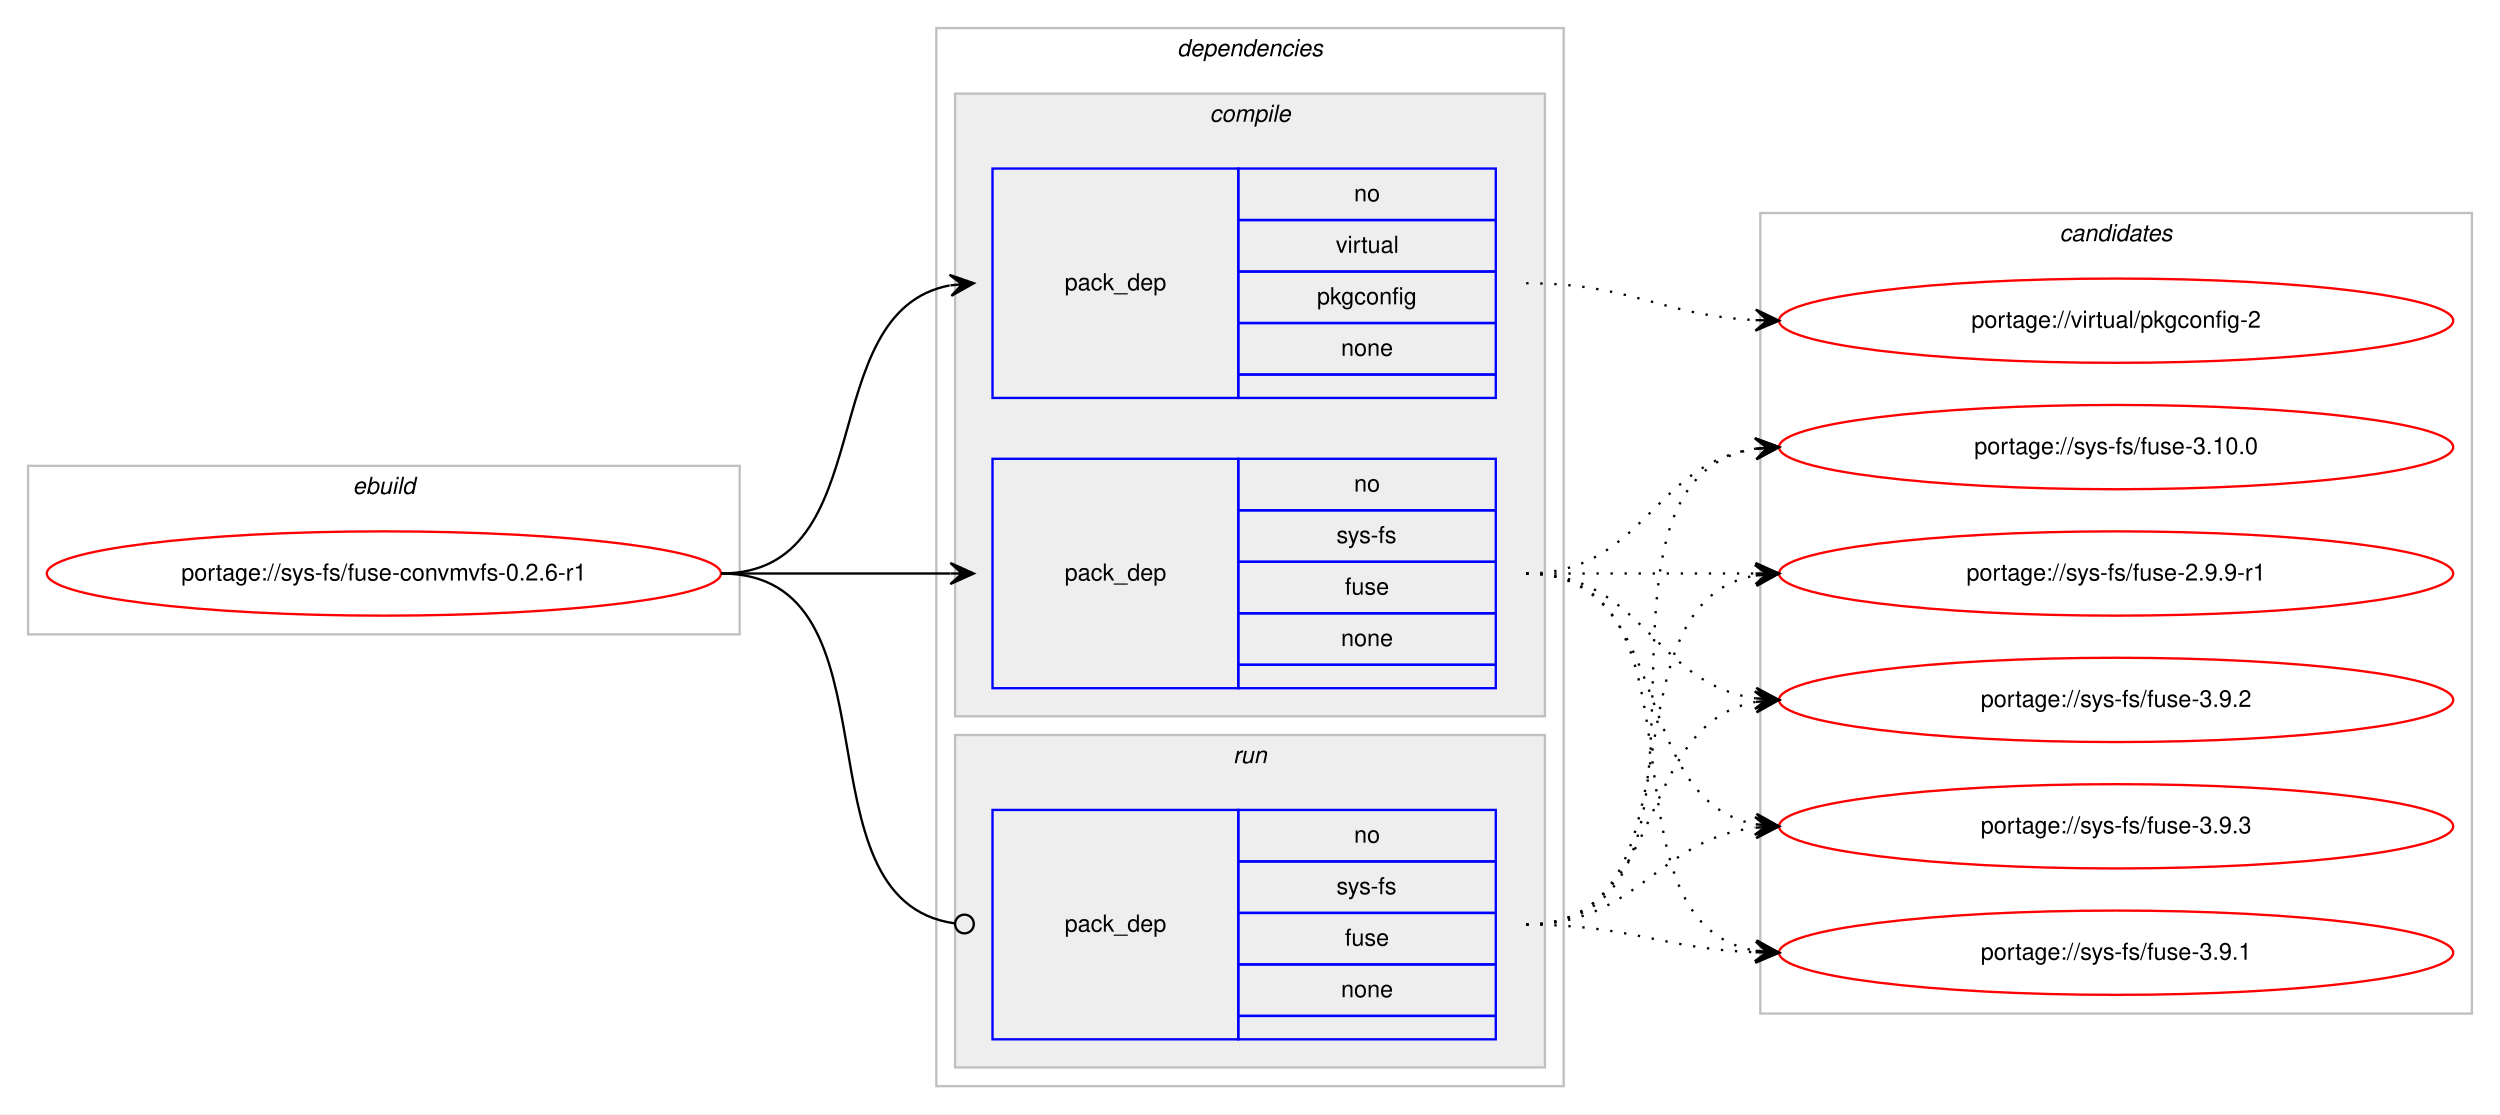
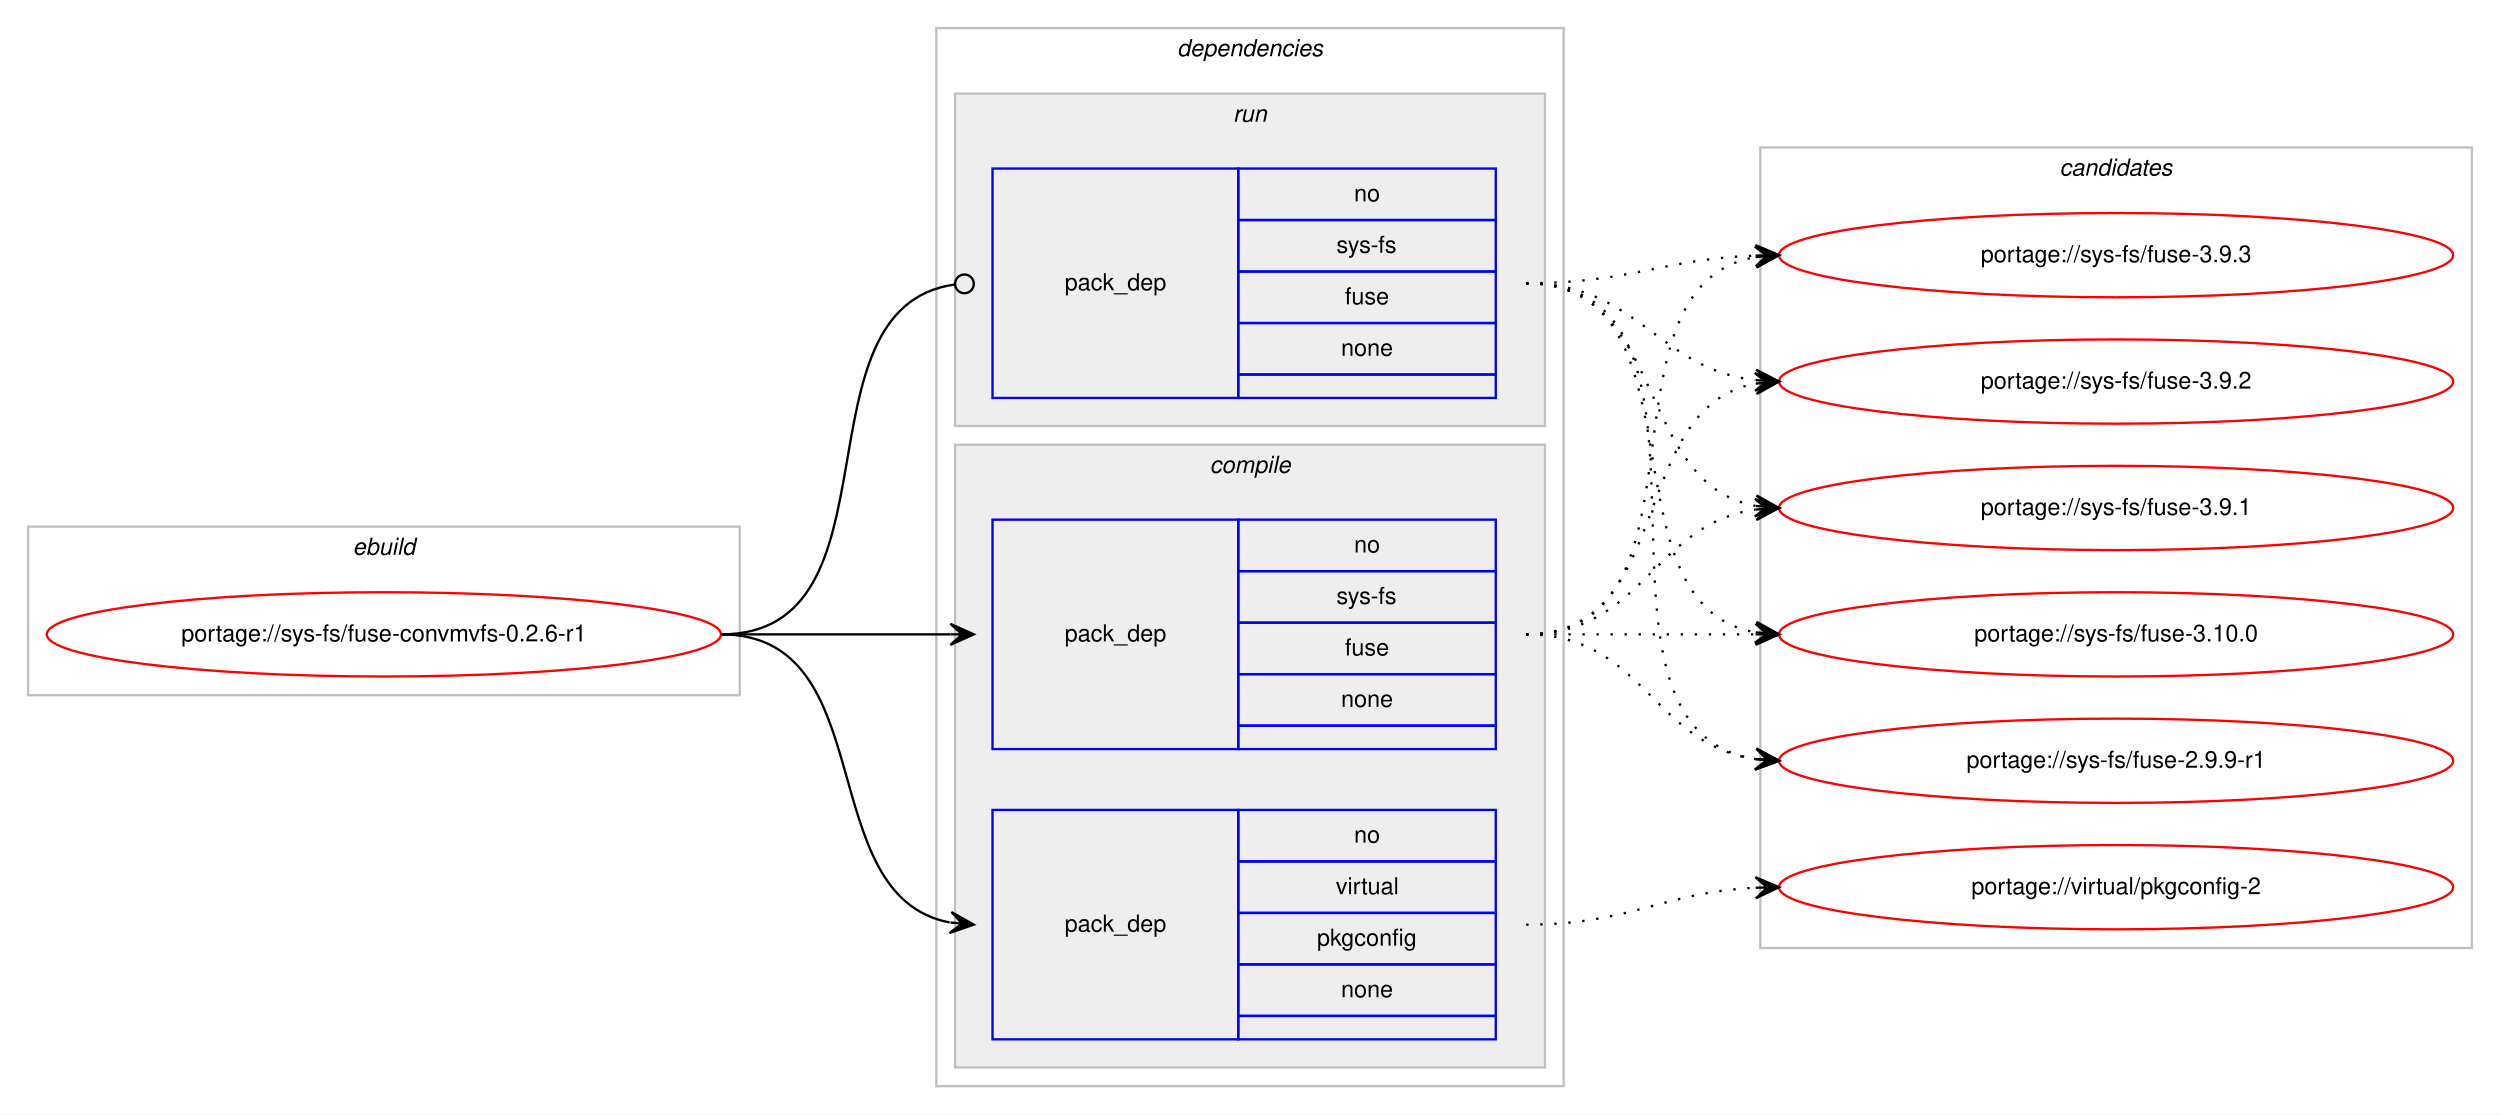
<svg xmlns="http://www.w3.org/2000/svg" xmlns:xlink="http://www.w3.org/1999/xlink" width="1068pt" height="476pt" viewBox="0.00 0.00 1068.00 476.00">
  <g id="graph0" class="graph" transform="scale(1 1) rotate(0) translate(4 472)">
    <polygon fill="#ffffff" stroke="transparent" points="-4,4 -4,-472 1064,-472 1064,4 -4,4" />
    <g id="clust1" class="cluster">
-       <polygon fill="none" stroke="#c0c0c0" points="8,-201 8,-273 312,-273 312,-201 8,-201" />
-       <text text-anchor="start" x="146.663" y="-261" font-family="Helvetica,sans-Serif" font-style="italic" font-size="10.00" fill="#000000">ebuild</text>
+       <polygon fill="none" stroke="#c0c0c0" points="8,-175 8,-247 312,-247 312,-175 8,-175" />
+       <text text-anchor="start" x="146.663" y="-235" font-family="Helvetica,sans-Serif" font-style="italic" font-size="10.00" fill="#000000">ebuild</text>
    </g>
    <g id="clust2" class="cluster">
      <polygon fill="none" stroke="#c0c0c0" points="396,-8 396,-460 664,-460 664,-8 396,-8" />
      <text text-anchor="start" x="498.875" y="-448" font-family="Helvetica,sans-Serif" font-style="italic" font-size="10.00" fill="#000000">dependencies</text>
    </g>
+     <g id="clust7" class="cluster">
+       <polygon fill="#eeeeee" stroke="#c0c0c0" points="404,-290 404,-432 656,-432 656,-290 404,-290" />
+       <text text-anchor="start" x="522.777" y="-420" font-family="Helvetica,sans-Serif" font-style="italic" font-size="10.00" fill="#000000">run</text>
+     </g>
    <g id="clust3" class="cluster">
-       <polygon fill="#eeeeee" stroke="#c0c0c0" points="404,-166 404,-432 656,-432 656,-166 404,-166" />
-       <text text-anchor="start" x="512.778" y="-420" font-family="Helvetica,sans-Serif" font-style="italic" font-size="10.00" fill="#000000">compile</text>
-     </g>
-     <g id="clust7" class="cluster">
-       <polygon fill="#eeeeee" stroke="#c0c0c0" points="404,-16 404,-158 656,-158 656,-16 404,-16" />
-       <text text-anchor="start" x="522.777" y="-146" font-family="Helvetica,sans-Serif" font-style="italic" font-size="10.00" fill="#000000">run</text>
+       <polygon fill="#eeeeee" stroke="#c0c0c0" points="404,-16 404,-282 656,-282 656,-16 404,-16" />
+       <text text-anchor="start" x="512.778" y="-270" font-family="Helvetica,sans-Serif" font-style="italic" font-size="10.00" fill="#000000">compile</text>
    </g>
    <g id="clust9" class="cluster">
-       <polygon fill="none" stroke="#c0c0c0" points="748,-39 748,-381 1052,-381 1052,-39 748,-39" />
-       <text text-anchor="start" x="875.824" y="-369" font-family="Helvetica,sans-Serif" font-style="italic" font-size="10.00" fill="#000000">candidates</text>
+       <polygon fill="none" stroke="#c0c0c0" points="748,-67 748,-409 1052,-409 1052,-67 748,-67" />
+       <text text-anchor="start" x="875.824" y="-397" font-family="Helvetica,sans-Serif" font-style="italic" font-size="10.00" fill="#000000">candidates</text>
    </g>
    <g id="node1" class="node">
      <g id="a_node1">
        <a xlink:href="../sys-fs/fuse-convmvfs-0.2.6-r1.svg" xlink:title="portage://sys-fs/fuse-convmvfs-0.2.6-r1">
-           <ellipse fill="none" stroke="#ff0000" cx="160" cy="-227" rx="144" ry="18" />
-           <text text-anchor="middle" x="160" y="-224" font-family="Helvetica,sans-Serif" font-size="10.00" fill="#000000">portage://sys-fs/fuse-convmvfs-0.2.6-r1</text>
+           <ellipse fill="none" stroke="#ff0000" cx="160" cy="-201" rx="144" ry="18" />
+           <text text-anchor="middle" x="160" y="-198" font-family="Helvetica,sans-Serif" font-size="10.00" fill="#000000">portage://sys-fs/fuse-convmvfs-0.2.6-r1</text>
        </a>
      </g>
    </g>
    <g id="node2" class="node">
-       <polygon fill="none" stroke="#0000ff" points="420,-178 420,-276 525,-276 525,-178 420,-178" />
-       <text text-anchor="start" x="450.823" y="-224" font-family="Helvetica,sans-Serif" font-size="10.00" fill="#000000">pack_dep</text>
-       <polygon fill="none" stroke="#0000ff" points="525,-254 525,-276 635,-276 635,-254 525,-254" />
-       <text text-anchor="start" x="574.441" y="-262" font-family="Helvetica,sans-Serif" font-size="10.00" fill="#000000">no</text>
-       <polygon fill="none" stroke="#0000ff" points="525,-232 525,-254 635,-254 635,-232 525,-232" />
-       <text text-anchor="start" x="566.946" y="-240" font-family="Helvetica,sans-Serif" font-size="10.00" fill="#000000">sys-fs</text>
-       <polygon fill="none" stroke="#0000ff" points="525,-210 525,-232 635,-232 635,-210 525,-210" />
-       <text text-anchor="start" x="570.552" y="-218" font-family="Helvetica,sans-Serif" font-size="10.00" fill="#000000">fuse</text>
-       <polygon fill="none" stroke="#0000ff" points="525,-188 525,-210 635,-210 635,-188 525,-188" />
-       <text text-anchor="start" x="568.882" y="-196" font-family="Helvetica,sans-Serif" font-size="10.00" fill="#000000">none</text>
-       <polygon fill="none" stroke="#0000ff" points="525,-178 525,-188 635,-188 635,-178 525,-178" />
+       <polygon fill="none" stroke="#0000ff" points="420,-152 420,-250 525,-250 525,-152 420,-152" />
+       <text text-anchor="start" x="450.823" y="-198" font-family="Helvetica,sans-Serif" font-size="10.00" fill="#000000">pack_dep</text>
+       <polygon fill="none" stroke="#0000ff" points="525,-228 525,-250 635,-250 635,-228 525,-228" />
+       <text text-anchor="start" x="574.441" y="-236" font-family="Helvetica,sans-Serif" font-size="10.00" fill="#000000">no</text>
+       <polygon fill="none" stroke="#0000ff" points="525,-206 525,-228 635,-228 635,-206 525,-206" />
+       <text text-anchor="start" x="566.946" y="-214" font-family="Helvetica,sans-Serif" font-size="10.00" fill="#000000">sys-fs</text>
+       <polygon fill="none" stroke="#0000ff" points="525,-184 525,-206 635,-206 635,-184 525,-184" />
+       <text text-anchor="start" x="570.552" y="-192" font-family="Helvetica,sans-Serif" font-size="10.00" fill="#000000">fuse</text>
+       <polygon fill="none" stroke="#0000ff" points="525,-162 525,-184 635,-184 635,-162 525,-162" />
+       <text text-anchor="start" x="568.882" y="-170" font-family="Helvetica,sans-Serif" font-size="10.00" fill="#000000">none</text>
+       <polygon fill="none" stroke="#0000ff" points="525,-152 525,-162 635,-162 635,-152 525,-152" />
    </g>
    <g id="edge1" class="edge">
-       <path fill="none" stroke="#000000" d="M304,-227C348.438,-227 362.02,-227 401.878,-227" />
-       <polygon fill="#000000" stroke="#000000" points="412,-227 402,-231.5 407,-227 402,-227 402,-227 402,-227 407,-227 402,-222.5 412,-227 412,-227" />
+       <path fill="none" stroke="#000000" d="M304,-201C348.438,-201 362.02,-201 401.878,-201" />
+       <polygon fill="#000000" stroke="#000000" points="412,-201 402,-205.5 407,-201 402,-201 402,-201 402,-201 407,-201 402,-196.5 412,-201 412,-201" />
    </g>
    <g id="node3" class="node">
+       <polygon fill="none" stroke="#0000ff" points="420,-28 420,-126 525,-126 525,-28 420,-28" />
+       <text text-anchor="start" x="450.823" y="-74" font-family="Helvetica,sans-Serif" font-size="10.00" fill="#000000">pack_dep</text>
+       <polygon fill="none" stroke="#0000ff" points="525,-104 525,-126 635,-126 635,-104 525,-104" />
+       <text text-anchor="start" x="574.441" y="-112" font-family="Helvetica,sans-Serif" font-size="10.00" fill="#000000">no</text>
+       <polygon fill="none" stroke="#0000ff" points="525,-82 525,-104 635,-104 635,-82 525,-82" />
+       <text text-anchor="start" x="566.668" y="-90" font-family="Helvetica,sans-Serif" font-size="10.00" fill="#000000">virtual</text>
+       <polygon fill="none" stroke="#0000ff" points="525,-60 525,-82 635,-82 635,-60 525,-60" />
+       <text text-anchor="start" x="558.604" y="-68" font-family="Helvetica,sans-Serif" font-size="10.00" fill="#000000">pkgconfig</text>
+       <polygon fill="none" stroke="#0000ff" points="525,-38 525,-60 635,-60 635,-38 525,-38" />
+       <text text-anchor="start" x="568.882" y="-46" font-family="Helvetica,sans-Serif" font-size="10.00" fill="#000000">none</text>
+       <polygon fill="none" stroke="#0000ff" points="525,-28 525,-38 635,-38 635,-28 525,-28" />
+     </g>
+     <g id="edge2" class="edge">
+       <path fill="none" stroke="#000000" d="M304,-201C373.373,-201 342.506,-89.274 401.698,-77.927" />
+       <polygon fill="#000000" stroke="#000000" points="412,-77 402.443,-82.378 407.02,-77.448 402.04,-77.896 402.04,-77.896 402.04,-77.896 407.02,-77.448 401.637,-73.414 412,-77 412,-77" />
+     </g>
+     <g id="node4" class="node">
      <polygon fill="none" stroke="#0000ff" points="420,-302 420,-400 525,-400 525,-302 420,-302" />
      <text text-anchor="start" x="450.823" y="-348" font-family="Helvetica,sans-Serif" font-size="10.00" fill="#000000">pack_dep</text>
      <polygon fill="none" stroke="#0000ff" points="525,-378 525,-400 635,-400 635,-378 525,-378" />
      <text text-anchor="start" x="574.441" y="-386" font-family="Helvetica,sans-Serif" font-size="10.00" fill="#000000">no</text>
      <polygon fill="none" stroke="#0000ff" points="525,-356 525,-378 635,-378 635,-356 525,-356" />
-       <text text-anchor="start" x="566.668" y="-364" font-family="Helvetica,sans-Serif" font-size="10.00" fill="#000000">virtual</text>
+       <text text-anchor="start" x="566.946" y="-364" font-family="Helvetica,sans-Serif" font-size="10.00" fill="#000000">sys-fs</text>
      <polygon fill="none" stroke="#0000ff" points="525,-334 525,-356 635,-356 635,-334 525,-334" />
-       <text text-anchor="start" x="558.604" y="-342" font-family="Helvetica,sans-Serif" font-size="10.00" fill="#000000">pkgconfig</text>
+       <text text-anchor="start" x="570.552" y="-342" font-family="Helvetica,sans-Serif" font-size="10.00" fill="#000000">fuse</text>
      <polygon fill="none" stroke="#0000ff" points="525,-312 525,-334 635,-334 635,-312 525,-312" />
      <text text-anchor="start" x="568.882" y="-320" font-family="Helvetica,sans-Serif" font-size="10.00" fill="#000000">none</text>
      <polygon fill="none" stroke="#0000ff" points="525,-302 525,-312 635,-312 635,-302 525,-302" />
    </g>
-     <g id="edge2" class="edge">
-       <path fill="none" stroke="#000000" d="M304,-227C373.373,-227 342.506,-338.726 401.698,-350.073" />
-       <polygon fill="#000000" stroke="#000000" points="412,-351 401.637,-354.586 407.02,-350.552 402.04,-350.104 402.04,-350.104 402.04,-350.104 407.02,-350.552 402.443,-345.622 412,-351 412,-351" />
-     </g>
-     <g id="node4" class="node">
-       <polygon fill="none" stroke="#0000ff" points="420,-28 420,-126 525,-126 525,-28 420,-28" />
-       <text text-anchor="start" x="450.823" y="-74" font-family="Helvetica,sans-Serif" font-size="10.00" fill="#000000">pack_dep</text>
-       <polygon fill="none" stroke="#0000ff" points="525,-104 525,-126 635,-126 635,-104 525,-104" />
-       <text text-anchor="start" x="574.441" y="-112" font-family="Helvetica,sans-Serif" font-size="10.00" fill="#000000">no</text>
-       <polygon fill="none" stroke="#0000ff" points="525,-82 525,-104 635,-104 635,-82 525,-82" />
-       <text text-anchor="start" x="566.946" y="-90" font-family="Helvetica,sans-Serif" font-size="10.00" fill="#000000">sys-fs</text>
-       <polygon fill="none" stroke="#0000ff" points="525,-60 525,-82 635,-82 635,-60 525,-60" />
-       <text text-anchor="start" x="570.552" y="-68" font-family="Helvetica,sans-Serif" font-size="10.00" fill="#000000">fuse</text>
-       <polygon fill="none" stroke="#0000ff" points="525,-38 525,-60 635,-60 635,-38 525,-38" />
-       <text text-anchor="start" x="568.882" y="-46" font-family="Helvetica,sans-Serif" font-size="10.00" fill="#000000">none</text>
-       <polygon fill="none" stroke="#0000ff" points="525,-28 525,-38 635,-38 635,-28 525,-28" />
-     </g>
    <g id="edge3" class="edge">
-       <path fill="none" stroke="#000000" d="M304,-227C383.261,-227 333.638,-87.362 403.837,-77.543" />
-       <ellipse fill="none" stroke="#000000" cx="408.009" cy="-77.266" rx="4" ry="4" />
+       <path fill="none" stroke="#000000" d="M304,-201C383.261,-201 333.638,-340.639 403.837,-350.457" />
+       <ellipse fill="none" stroke="#000000" cx="408.009" cy="-350.734" rx="4" ry="4" />
    </g>
    <g id="node5" class="node">
      <g id="a_node5">
        <a xlink:href="../sys-fs/fuse-3.9.3.svg" xlink:title="portage://sys-fs/fuse-3.9.3">
-           <ellipse fill="none" stroke="#ff0000" cx="900" cy="-119" rx="144" ry="18" />
-           <text text-anchor="middle" x="900" y="-116" font-family="Helvetica,sans-Serif" font-size="10.00" fill="#000000">portage://sys-fs/fuse-3.9.3</text>
+           <ellipse fill="none" stroke="#ff0000" cx="900" cy="-363" rx="144" ry="18" />
+           <text text-anchor="middle" x="900" y="-360" font-family="Helvetica,sans-Serif" font-size="10.00" fill="#000000">portage://sys-fs/fuse-3.9.3</text>
        </a>
      </g>
    </g>
    <g id="edge4" class="edge">
-       <path fill="none" stroke="#000000" stroke-dasharray="1,5" d="M648,-227C712.303,-227 690.78,-130.09 746.031,-119.869" />
-       <polygon fill="#000000" stroke="#000000" points="756,-119 746.429,-124.352 751.019,-119.434 746.038,-119.869 746.038,-119.869 746.038,-119.869 751.019,-119.434 745.647,-115.386 756,-119 756,-119" />
+       <path fill="none" stroke="#000000" stroke-dasharray="1,5" d="M648,-201C730.815,-201 674.779,-349.377 745.661,-362.128" />
+       <polygon fill="#000000" stroke="#000000" points="756,-363 745.657,-366.644 751.018,-362.58 746.035,-362.16 746.035,-362.16 746.035,-362.16 751.018,-362.58 746.413,-357.676 756,-363 756,-363" />
    </g>
    <g id="node6" class="node">
      <g id="a_node6">
        <a xlink:href="../sys-fs/fuse-3.9.2.svg" xlink:title="portage://sys-fs/fuse-3.9.2">
-           <ellipse fill="none" stroke="#ff0000" cx="900" cy="-173" rx="144" ry="18" />
-           <text text-anchor="middle" x="900" y="-170" font-family="Helvetica,sans-Serif" font-size="10.00" fill="#000000">portage://sys-fs/fuse-3.9.2</text>
+           <ellipse fill="none" stroke="#ff0000" cx="900" cy="-309" rx="144" ry="18" />
+           <text text-anchor="middle" x="900" y="-306" font-family="Helvetica,sans-Serif" font-size="10.00" fill="#000000">portage://sys-fs/fuse-3.9.2</text>
        </a>
      </g>
    </g>
    <g id="edge5" class="edge">
-       <path fill="none" stroke="#000000" stroke-dasharray="1,5" d="M648,-227C698.102,-227 702.012,-179.934 745.979,-173.683" />
-       <polygon fill="#000000" stroke="#000000" points="756,-173 746.329,-178.169 751.012,-173.34 746.023,-173.68 746.023,-173.68 746.023,-173.68 751.012,-173.34 745.717,-169.19 756,-173 756,-173" />
+       <path fill="none" stroke="#000000" stroke-dasharray="1,5" d="M648,-201C712.303,-201 690.78,-297.91 746.031,-308.131" />
+       <polygon fill="#000000" stroke="#000000" points="756,-309 745.647,-312.614 751.019,-308.566 746.038,-308.131 746.038,-308.131 746.038,-308.131 751.019,-308.566 746.429,-303.648 756,-309 756,-309" />
    </g>
    <g id="node7" class="node">
      <g id="a_node7">
        <a xlink:href="../sys-fs/fuse-3.9.1.svg" xlink:title="portage://sys-fs/fuse-3.9.1">
-           <ellipse fill="none" stroke="#ff0000" cx="900" cy="-65" rx="144" ry="18" />
-           <text text-anchor="middle" x="900" y="-62" font-family="Helvetica,sans-Serif" font-size="10.00" fill="#000000">portage://sys-fs/fuse-3.9.1</text>
+           <ellipse fill="none" stroke="#ff0000" cx="900" cy="-255" rx="144" ry="18" />
+           <text text-anchor="middle" x="900" y="-252" font-family="Helvetica,sans-Serif" font-size="10.00" fill="#000000">portage://sys-fs/fuse-3.9.1</text>
        </a>
      </g>
    </g>
    <g id="edge6" class="edge">
-       <path fill="none" stroke="#000000" stroke-dasharray="1,5" d="M648,-227C730.815,-227 674.779,-78.623 745.661,-65.872" />
-       <polygon fill="#000000" stroke="#000000" points="756,-65 746.413,-70.324 751.018,-65.42 746.035,-65.84 746.035,-65.84 746.035,-65.84 751.018,-65.42 745.657,-61.356 756,-65 756,-65" />
+       <path fill="none" stroke="#000000" stroke-dasharray="1,5" d="M648,-201C698.102,-201 702.012,-248.066 745.979,-254.317" />
+       <polygon fill="#000000" stroke="#000000" points="756,-255 745.717,-258.81 751.012,-254.66 746.023,-254.32 746.023,-254.32 746.023,-254.32 751.012,-254.66 746.329,-249.831 756,-255 756,-255" />
    </g>
    <g id="node8" class="node">
      <g id="a_node8">
        <a xlink:href="../sys-fs/fuse-3.10.0.svg" xlink:title="portage://sys-fs/fuse-3.10.0">
-           <ellipse fill="none" stroke="#ff0000" cx="900" cy="-281" rx="144" ry="18" />
-           <text text-anchor="middle" x="900" y="-278" font-family="Helvetica,sans-Serif" font-size="10.00" fill="#000000">portage://sys-fs/fuse-3.10.0</text>
+           <ellipse fill="none" stroke="#ff0000" cx="900" cy="-201" rx="144" ry="18" />
+           <text text-anchor="middle" x="900" y="-198" font-family="Helvetica,sans-Serif" font-size="10.00" fill="#000000">portage://sys-fs/fuse-3.10.0</text>
        </a>
      </g>
    </g>
    <g id="edge7" class="edge">
-       <path fill="none" stroke="#000000" stroke-dasharray="1,5" d="M648,-227C698.102,-227 702.012,-274.066 745.979,-280.317" />
-       <polygon fill="#000000" stroke="#000000" points="756,-281 745.717,-284.81 751.012,-280.66 746.023,-280.32 746.023,-280.32 746.023,-280.32 751.012,-280.66 746.329,-275.831 756,-281 756,-281" />
+       <path fill="none" stroke="#000000" stroke-dasharray="1,5" d="M648,-201C692.438,-201 706.02,-201 745.878,-201" />
+       <polygon fill="#000000" stroke="#000000" points="756,-201 746,-205.5 751,-201 746,-201 746,-201 746,-201 751,-201 746,-196.5 756,-201 756,-201" />
    </g>
    <g id="node9" class="node">
      <g id="a_node9">
        <a xlink:href="../sys-fs/fuse-2.9.9-r1.svg" xlink:title="portage://sys-fs/fuse-2.9.9-r1">
-           <ellipse fill="none" stroke="#ff0000" cx="900" cy="-227" rx="144" ry="18" />
-           <text text-anchor="middle" x="900" y="-224" font-family="Helvetica,sans-Serif" font-size="10.00" fill="#000000">portage://sys-fs/fuse-2.9.9-r1</text>
+           <ellipse fill="none" stroke="#ff0000" cx="900" cy="-147" rx="144" ry="18" />
+           <text text-anchor="middle" x="900" y="-144" font-family="Helvetica,sans-Serif" font-size="10.00" fill="#000000">portage://sys-fs/fuse-2.9.9-r1</text>
        </a>
      </g>
    </g>
    <g id="edge8" class="edge">
-       <path fill="none" stroke="#000000" stroke-dasharray="1,5" d="M648,-227C692.438,-227 706.02,-227 745.878,-227" />
-       <polygon fill="#000000" stroke="#000000" points="756,-227 746,-231.5 751,-227 746,-227 746,-227 746,-227 751,-227 746,-222.5 756,-227 756,-227" />
+       <path fill="none" stroke="#000000" stroke-dasharray="1,5" d="M648,-201C698.102,-201 702.012,-153.934 745.979,-147.683" />
+       <polygon fill="#000000" stroke="#000000" points="756,-147 746.329,-152.169 751.012,-147.34 746.023,-147.68 746.023,-147.68 746.023,-147.68 751.012,-147.34 745.717,-143.19 756,-147 756,-147" />
    </g>
    <g id="node10" class="node">
      <g id="a_node10">
        <a xlink:href="../virtual/pkgconfig-2.svg" xlink:title="portage://virtual/pkgconfig-2">
-           <ellipse fill="none" stroke="#ff0000" cx="900" cy="-335" rx="144" ry="18" />
-           <text text-anchor="middle" x="900" y="-332" font-family="Helvetica,sans-Serif" font-size="10.00" fill="#000000">portage://virtual/pkgconfig-2</text>
+           <ellipse fill="none" stroke="#ff0000" cx="900" cy="-93" rx="144" ry="18" />
+           <text text-anchor="middle" x="900" y="-90" font-family="Helvetica,sans-Serif" font-size="10.00" fill="#000000">portage://virtual/pkgconfig-2</text>
        </a>
      </g>
    </g>
    <g id="edge9" class="edge">
-       <path fill="none" stroke="#000000" stroke-dasharray="1,5" d="M648,-351C692.923,-351 705.643,-337.287 745.786,-335.251" />
-       <polygon fill="#000000" stroke="#000000" points="756,-335 746.114,-339.745 751.001,-335.123 746.003,-335.246 746.003,-335.246 746.003,-335.246 751.001,-335.123 745.892,-330.747 756,-335 756,-335" />
+       <path fill="none" stroke="#000000" stroke-dasharray="1,5" d="M648,-77C692.923,-77 705.643,-90.713 745.786,-92.749" />
+       <polygon fill="#000000" stroke="#000000" points="756,-93 745.892,-97.253 751.001,-92.877 746.003,-92.754 746.003,-92.754 746.003,-92.754 751.001,-92.877 746.114,-88.255 756,-93 756,-93" />
    </g>
    <g id="edge10" class="edge">
-       <path fill="none" stroke="#000000" stroke-dasharray="1,5" d="M648,-77C695.881,-77 703.566,-113.301 745.794,-118.406" />
-       <polygon fill="#000000" stroke="#000000" points="756,-119 745.755,-122.912 751.008,-118.71 746.017,-118.419 746.017,-118.419 746.017,-118.419 751.008,-118.71 746.278,-113.927 756,-119 756,-119" />
+       <path fill="none" stroke="#000000" stroke-dasharray="1,5" d="M648,-351C692.711,-351 705.808,-361.285 745.826,-362.812" />
+       <polygon fill="#000000" stroke="#000000" points="756,-363 745.918,-367.314 751.001,-362.907 746.002,-362.815 746.002,-362.815 746.002,-362.815 751.001,-362.907 746.085,-358.315 756,-363 756,-363" />
    </g>
    <g id="edge11" class="edge">
-       <path fill="none" stroke="#000000" stroke-dasharray="1,5" d="M648,-77C708.584,-77 693.822,-162.433 745.871,-172.111" />
-       <polygon fill="#000000" stroke="#000000" points="756,-173 745.645,-176.608 751.019,-172.563 746.038,-172.125 746.038,-172.125 746.038,-172.125 751.019,-172.563 746.432,-167.643 756,-173 756,-173" />
+       <path fill="none" stroke="#000000" stroke-dasharray="1,5" d="M648,-351C695.881,-351 703.566,-314.699 745.794,-309.594" />
+       <polygon fill="#000000" stroke="#000000" points="756,-309 746.278,-314.073 751.008,-309.29 746.017,-309.581 746.017,-309.581 746.017,-309.581 751.008,-309.29 745.755,-305.088 756,-309 756,-309" />
    </g>
    <g id="edge12" class="edge">
-       <path fill="none" stroke="#000000" stroke-dasharray="1,5" d="M648,-77C692.711,-77 705.808,-66.715 745.826,-65.189" />
-       <polygon fill="#000000" stroke="#000000" points="756,-65 746.085,-69.685 751.001,-65.093 746.002,-65.185 746.002,-65.185 746.002,-65.185 751.001,-65.093 745.918,-60.686 756,-65 756,-65" />
+       <path fill="none" stroke="#000000" stroke-dasharray="1,5" d="M648,-351C708.584,-351 693.822,-265.567 745.871,-255.889" />
+       <polygon fill="#000000" stroke="#000000" points="756,-255 746.432,-260.357 751.019,-255.437 746.038,-255.875 746.038,-255.875 746.038,-255.875 751.019,-255.437 745.645,-251.392 756,-255 756,-255" />
    </g>
    <g id="edge13" class="edge">
-       <path fill="none" stroke="#000000" stroke-dasharray="1,5" d="M648,-77C746.982,-77 659.997,-266.908 745.903,-280.261" />
-       <polygon fill="#000000" stroke="#000000" points="756,-281 745.698,-284.758 751.013,-280.635 746.027,-280.27 746.027,-280.27 746.027,-280.27 751.013,-280.635 746.355,-275.782 756,-281 756,-281" />
+       <path fill="none" stroke="#000000" stroke-dasharray="1,5" d="M648,-351C726.459,-351 678.63,-214.174 745.742,-201.881" />
+       <polygon fill="#000000" stroke="#000000" points="756,-201 746.422,-206.339 751.018,-201.428 746.037,-201.856 746.037,-201.856 746.037,-201.856 751.018,-201.428 745.652,-197.372 756,-201 756,-201" />
    </g>
    <g id="edge14" class="edge">
-       <path fill="none" stroke="#000000" stroke-dasharray="1,5" d="M648,-77C726.459,-77 678.63,-213.826 745.742,-226.119" />
-       <polygon fill="#000000" stroke="#000000" points="756,-227 745.652,-230.628 751.018,-226.572 746.037,-226.144 746.037,-226.144 746.037,-226.144 751.018,-226.572 746.422,-221.661 756,-227 756,-227" />
+       <path fill="none" stroke="#000000" stroke-dasharray="1,5" d="M648,-351C746.982,-351 659.997,-161.092 745.903,-147.739" />
+       <polygon fill="#000000" stroke="#000000" points="756,-147 746.355,-152.218 751.013,-147.365 746.027,-147.73 746.027,-147.73 746.027,-147.73 751.013,-147.365 745.698,-143.242 756,-147 756,-147" />
    </g>
  </g>
</svg>
